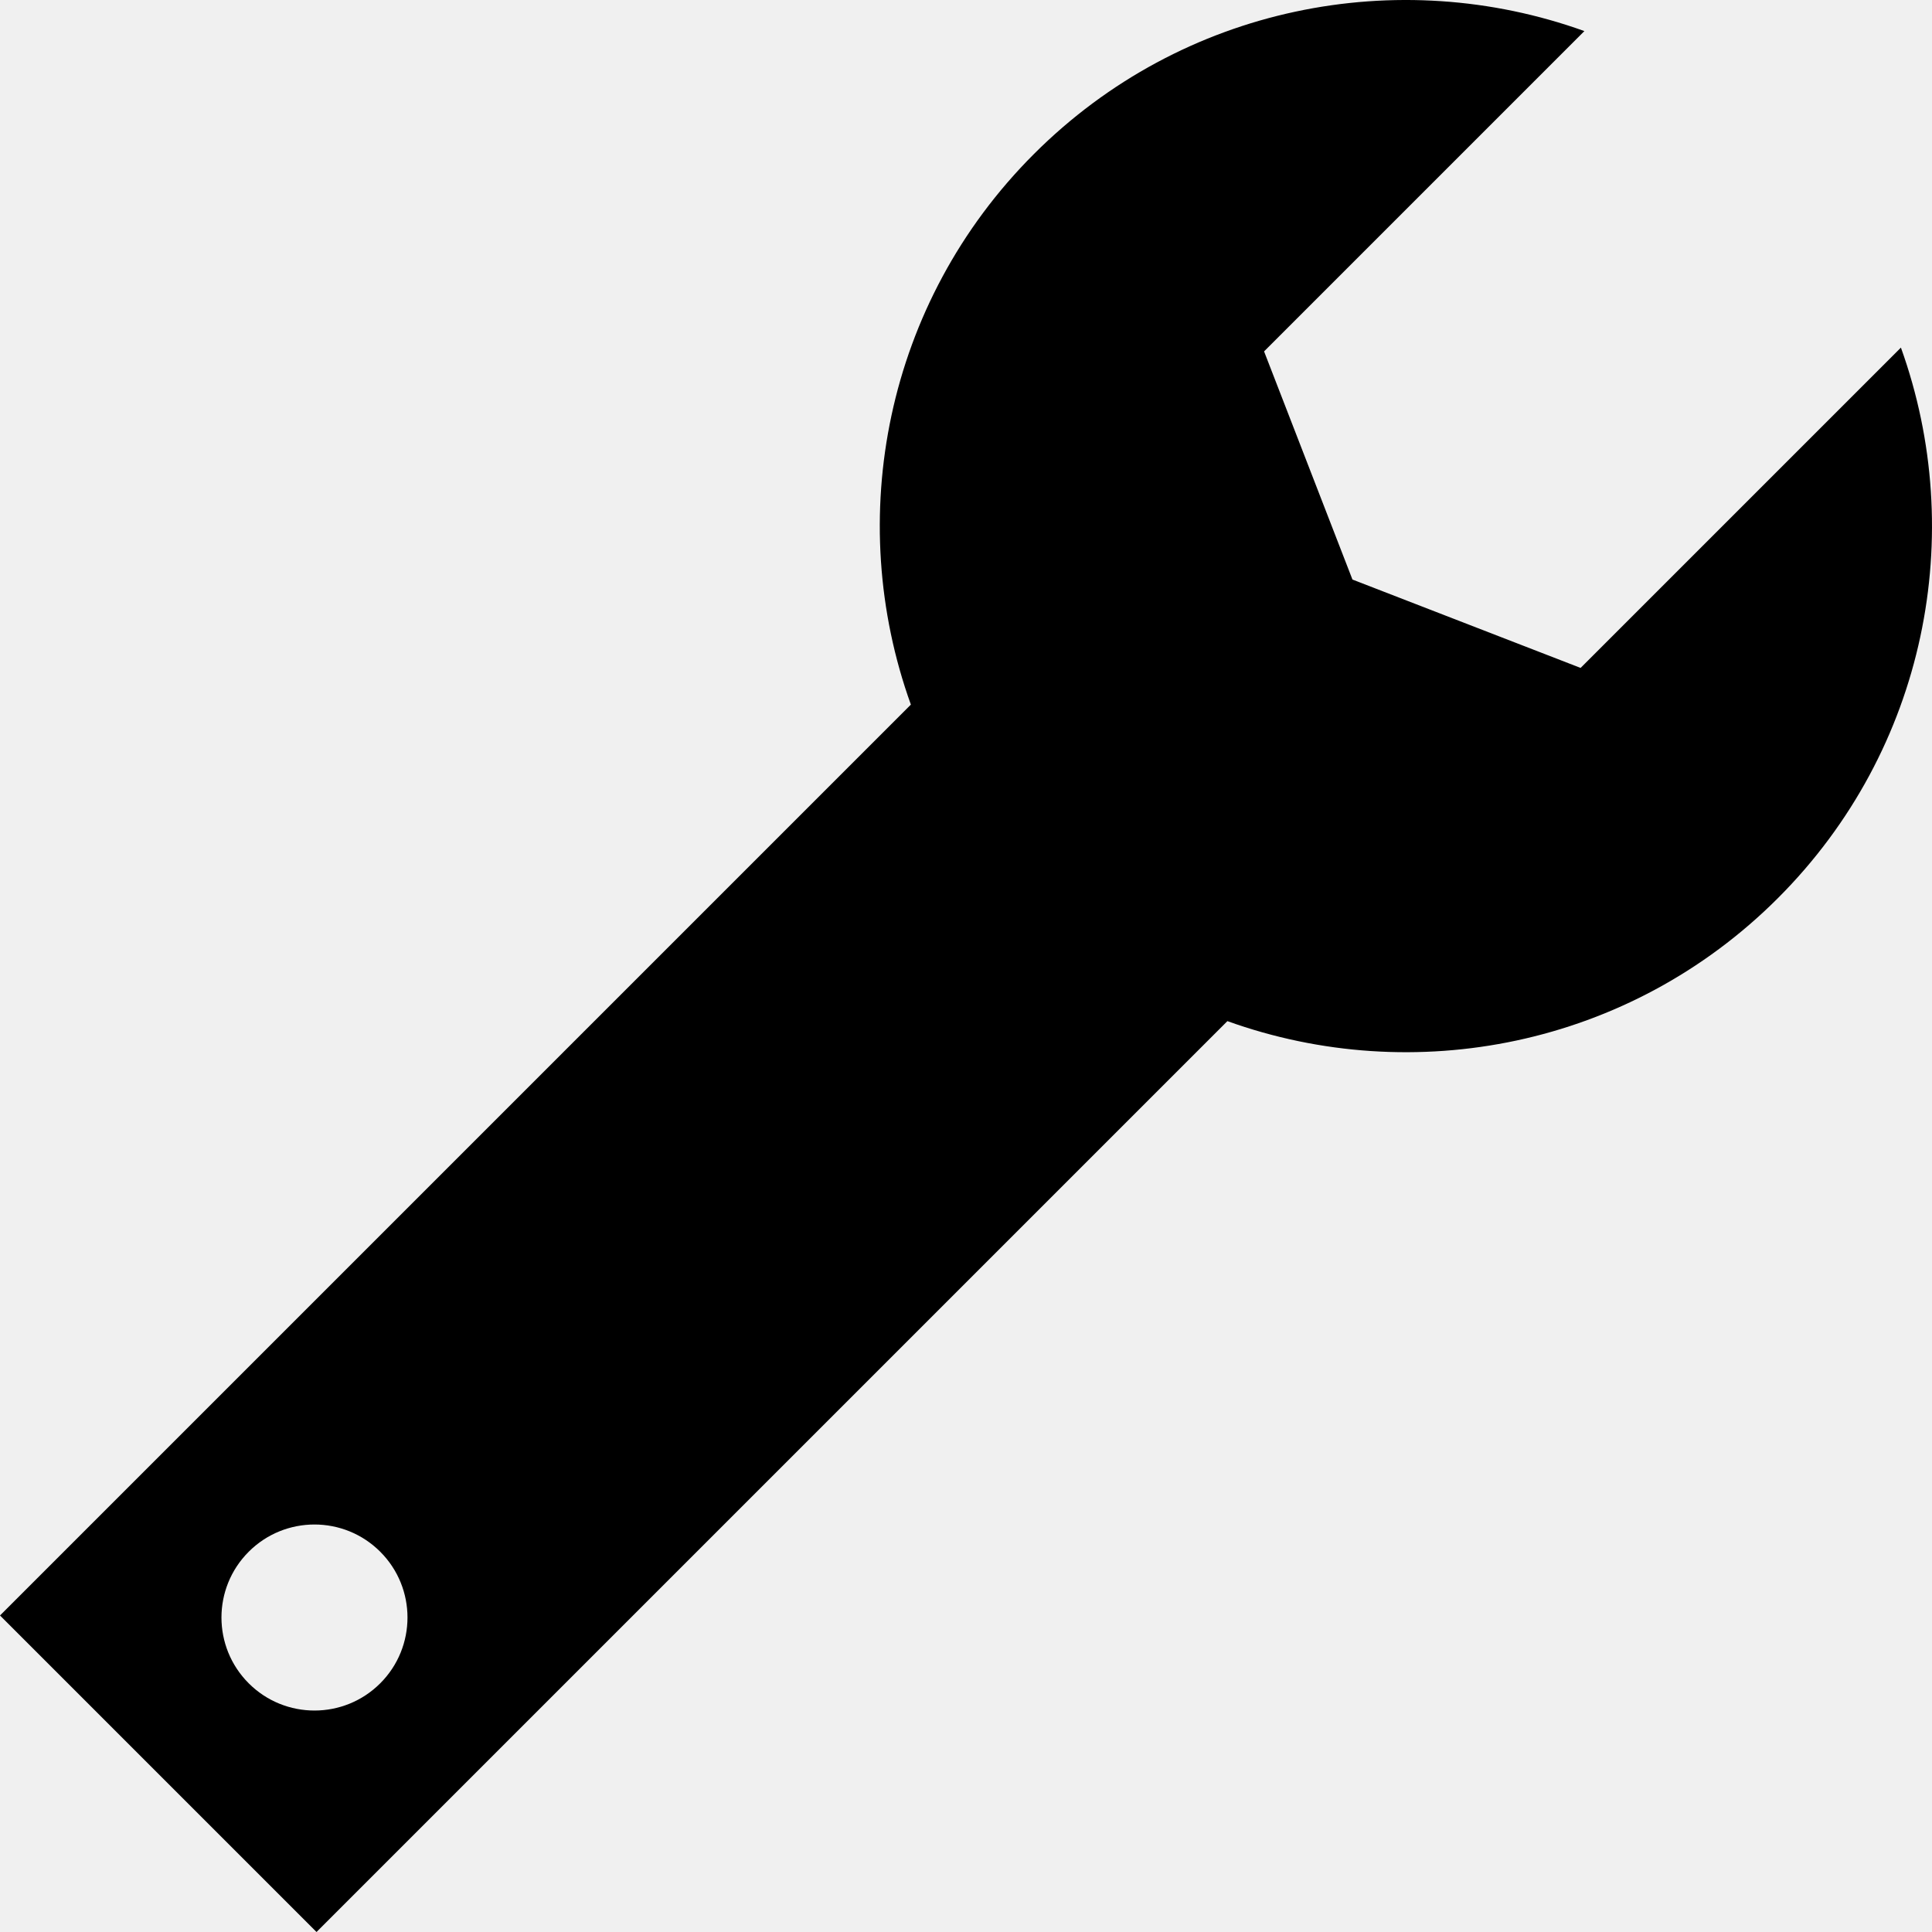
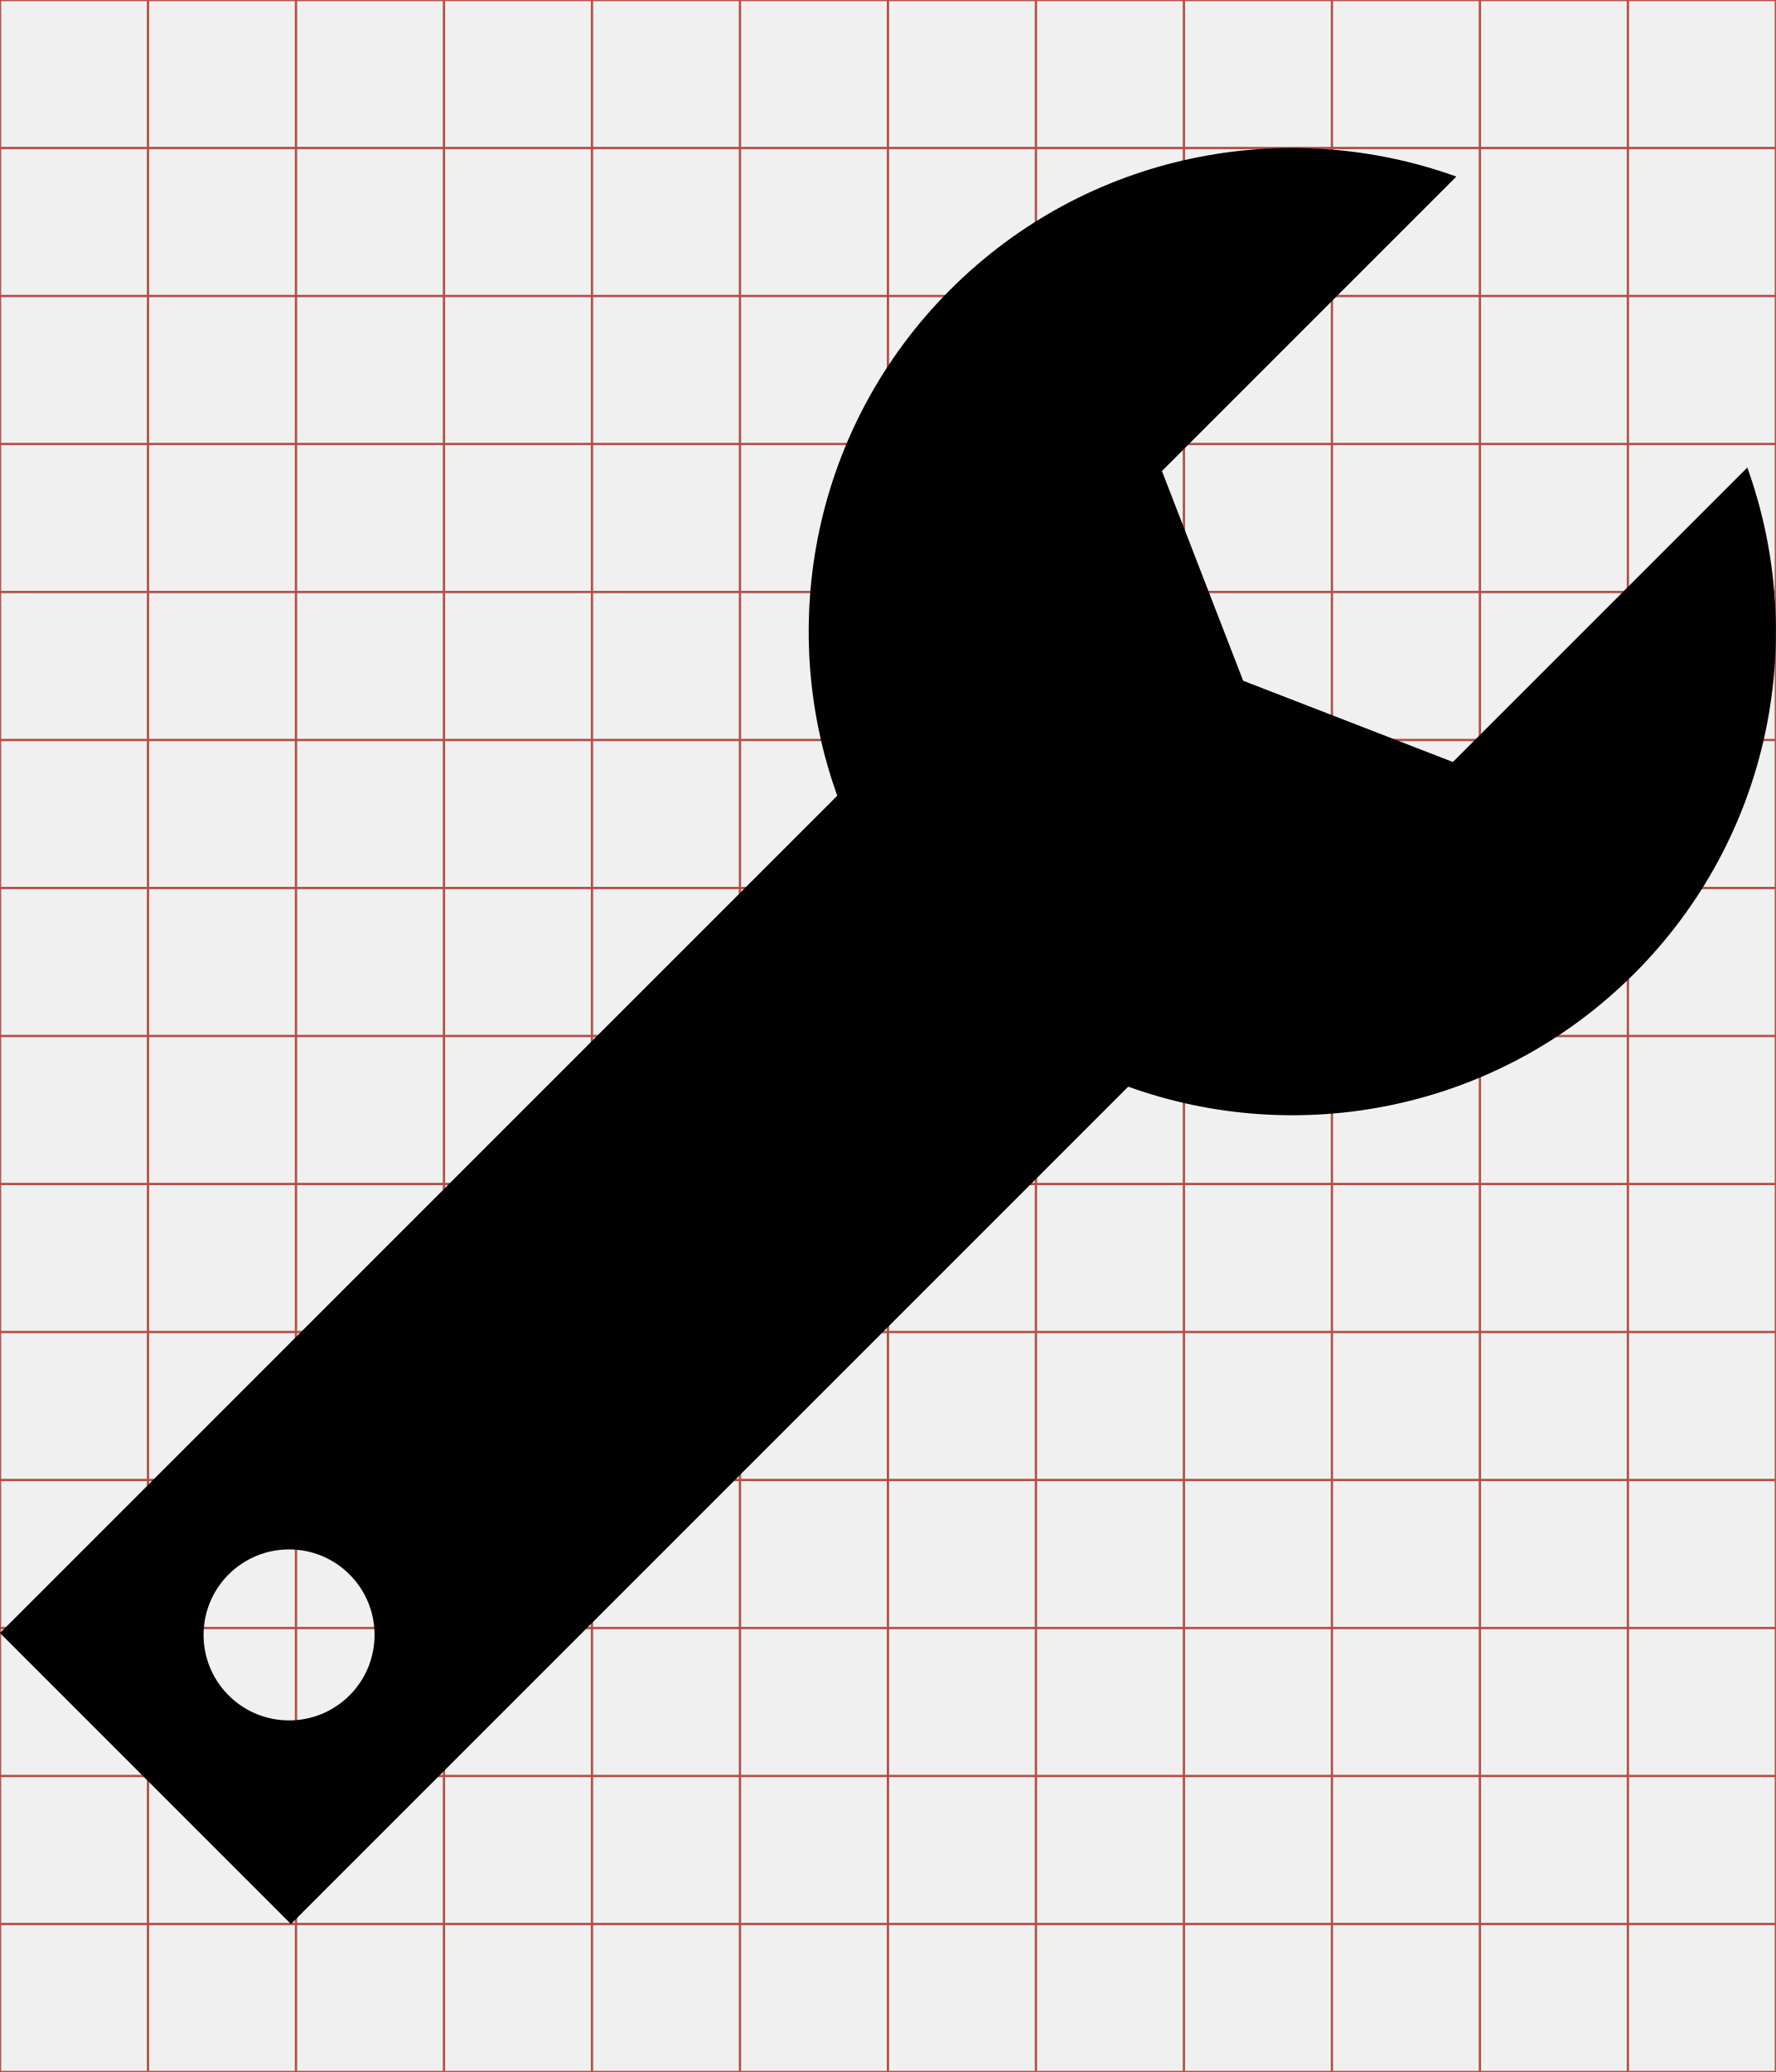
- <svg xmlns="http://www.w3.org/2000/svg" viewBox="0 0 512 512">
-   <g transform="translate(-374.2178,-62.2364)">
-     <path d="M794.097,70.473C744.861,52.757 687.654,63.617 648.203,103.068c-39.451,39.451 -50.311,96.658 -32.595,145.893l-241.391,241.391 83.884,83.884 241.391,-241.391c49.235,17.716 106.442,6.856 145.893,-32.595 39.451,-39.451 50.311,-96.658 32.595,-145.893L793.094,239.244 732.632,215.822 709.21,155.36 794.097,70.473 z M 474.988,473.466c9.627,9.627 9.627,25.234 0,34.861 -9.627,9.627 -25.234,9.627 -34.861,0 -9.627,-9.627 -9.627,-25.234 0,-34.861 9.627,-9.627 25.234,-9.627 34.861,0z" />
+ <svg xmlns="http://www.w3.org/2000/svg" id="svg2" style="margin-top:9px;margin-left:10px;" version="1.1" data-tags="remove-circle, cancel, close, remove, delete" height="896" width="768" data-du="" viewBox="0 0 768 896">
+   <defs id="defs32">
+     <pattern id="pattern13199" width="811.314" patternUnits="userSpaceOnUse" patternTransform="translate(-1692.996,113.8855)" height="483.721">
+       <path id="path13201" filter="url(#filter3767)" d="M241.86,83.182H569.453A158.678,158.678 0 0 1 728.131,241.86V241.86A158.678,158.678 0 0 1 569.453,400.538H241.86A158.678,158.678 0 0 1 83.182,241.86V241.86A158.678,158.678 0 0 1 241.86,83.182" />
+     </pattern>
+     <mask id="mask13195" maskUnits="userSpaceOnUse">
+       <path id="path13197" stroke="#000" fill="#fff" d="m-957.186,582.246 40.949,-299.441 -144.602,-8.958 -10.237,67.822 -12.797,11.517 -8.958,216.263 -65.263,-21.754 14.076,-270.009 -74.22,-6.398 -11.517,28.152 -14.076,225.22 -42.229,-8.958 2.559,-250.814 -6.398,0 -7.678,-70.381 -33.271,1.28 -1.28,29.432 -7.678,17.915 -2.559,189.39 -26.873,33.271 2.559,88.297 40.949,19.195 34.551,-46.068 284.085,76.78 49.907,-21.754" />
+     </mask>
+     <filter id="filter13191" y="-.262" x="-.129" width="1.258" height="1.524">
+       <feGaussianBlur id="feGaussianBlur13193" stdDeviation="34.659" />
+     </filter>
+     <pattern id="pattern16" width="811.314" patternUnits="userSpaceOnUse" patternTransform="translate(-1692.996,113.8855)" height="483.721">
+       <path id="path18" filter="url(#filter3767)" d="M241.86,83.182H569.453A158.678,158.678 0 0 1 728.131,241.86V241.86A158.678,158.678 0 0 1 569.453,400.538H241.86A158.678,158.678 0 0 1 83.182,241.86V241.86A158.678,158.678 0 0 1 241.86,83.182" />
+     </pattern>
+     <mask id="mask12" maskUnits="userSpaceOnUse">
+       <path id="path14" stroke="#000" fill="#fff" d="m-957.186,582.246 40.949,-299.441 -144.602,-8.958 -10.237,67.822 -12.797,11.517 -8.958,216.263 -65.263,-21.754 14.076,-270.009 -74.22,-6.398 -11.517,28.152 -14.076,225.22 -42.229,-8.958 2.559,-250.814 -6.398,0 -7.678,-70.381 -33.271,1.28 -1.28,29.432 -7.678,17.915 -2.559,189.39 -26.873,33.271 2.559,88.297 40.949,19.195 34.551,-46.068 284.085,76.78 49.907,-21.754" />
+     </mask>
+     <filter id="filter8" y="-.262" x="-.129" width="1.258" height="1.524">
+       <feGaussianBlur id="feGaussianBlur10" stdDeviation="34.659" />
+     </filter>
+   </defs>
+   <g id="g4" stroke="#B35047">
+     <line id="line6" y2="896" x2="64" x1="64" />
+     <line id="line8" y2="896" x2="128" x1="128" />
+     <line id="line10" y2="896" x2="192" x1="192" />
+     <line id="line12" y2="896" x2="256" x1="256" />
+     <line id="line14" y2="896" x2="320" x1="320" />
+     <line id="line16" y2="896" x2="384" x1="384" />
+     <line id="line18" y2="896" x2="448" x1="448" />
+     <line id="line20" y2="896" x2="512" x1="512" />
+     <line id="line22" y2="896" x2="576" x1="576" />
+     <line id="line24" y2="896" x2="640" x1="640" />
+     <line id="line26" y2="896" x2="704" x1="704" />
+     <line id="line28" y2="64" y1="64" x2="768" />
+     <line id="line30" y2="128" y1="128" x2="768" />
+     <line id="line32" y2="192" y1="192" x2="768" />
+     <line id="line34" y2="256" y1="256" x2="768" />
+     <line id="line36" y2="320" y1="320" x2="768" />
+     <line id="line38" y2="384" y1="384" x2="768" />
+     <line id="line40" y2="448" y1="448" x2="768" />
+     <line id="line42" y2="512" y1="512" x2="768" />
+     <line id="line44" y2="576" y1="576" x2="768" />
+     <line id="line46" y2="640" y1="640" x2="768" />
+     <line id="line48" y2="704" y1="704" x2="768" />
+     <line id="line50" y2="768" y1="768" x2="768" />
+     <line id="line52" y2="832" y1="832" x2="768" />
+     <rect id="rect54" height="896" width="768" y="0" x="0" fill="none" />
+   </g>
+   <g id="g23079" transform="matrix(0.32689,0,0,-0.32689,269.6454,792.8187)" />
+   <g id="g25109" transform="translate(-185.4037,503.2793)" />
+   <g id="g26343" transform="matrix(1.5,0,0,1.5,-561.3269,-29.35457)">
+     <path id="path26345" d="m 794.097,70.473 c -49.235,-17.716 -106.442,-6.856 -145.893,32.595 -39.451,39.451 -50.311,96.658 -32.595,145.893 l -241.391,241.391 83.884,83.884 241.391,-241.391 c 49.235,17.716 106.442,6.856 145.893,-32.595 39.451,-39.451 50.311,-96.658 32.595,-145.893 l -84.886,84.887 -60.462,-23.422 -23.422,-60.462 84.886,-84.886 z m -319.109,402.993 c 9.627,9.627 9.627,25.234 0,34.861 -9.627,9.627 -25.234,9.627 -34.861,0 -9.627,-9.627 -9.627,-25.234 0,-34.861 9.627,-9.627 25.234,-9.627 34.861,0 z" />
  </g>
</svg>
